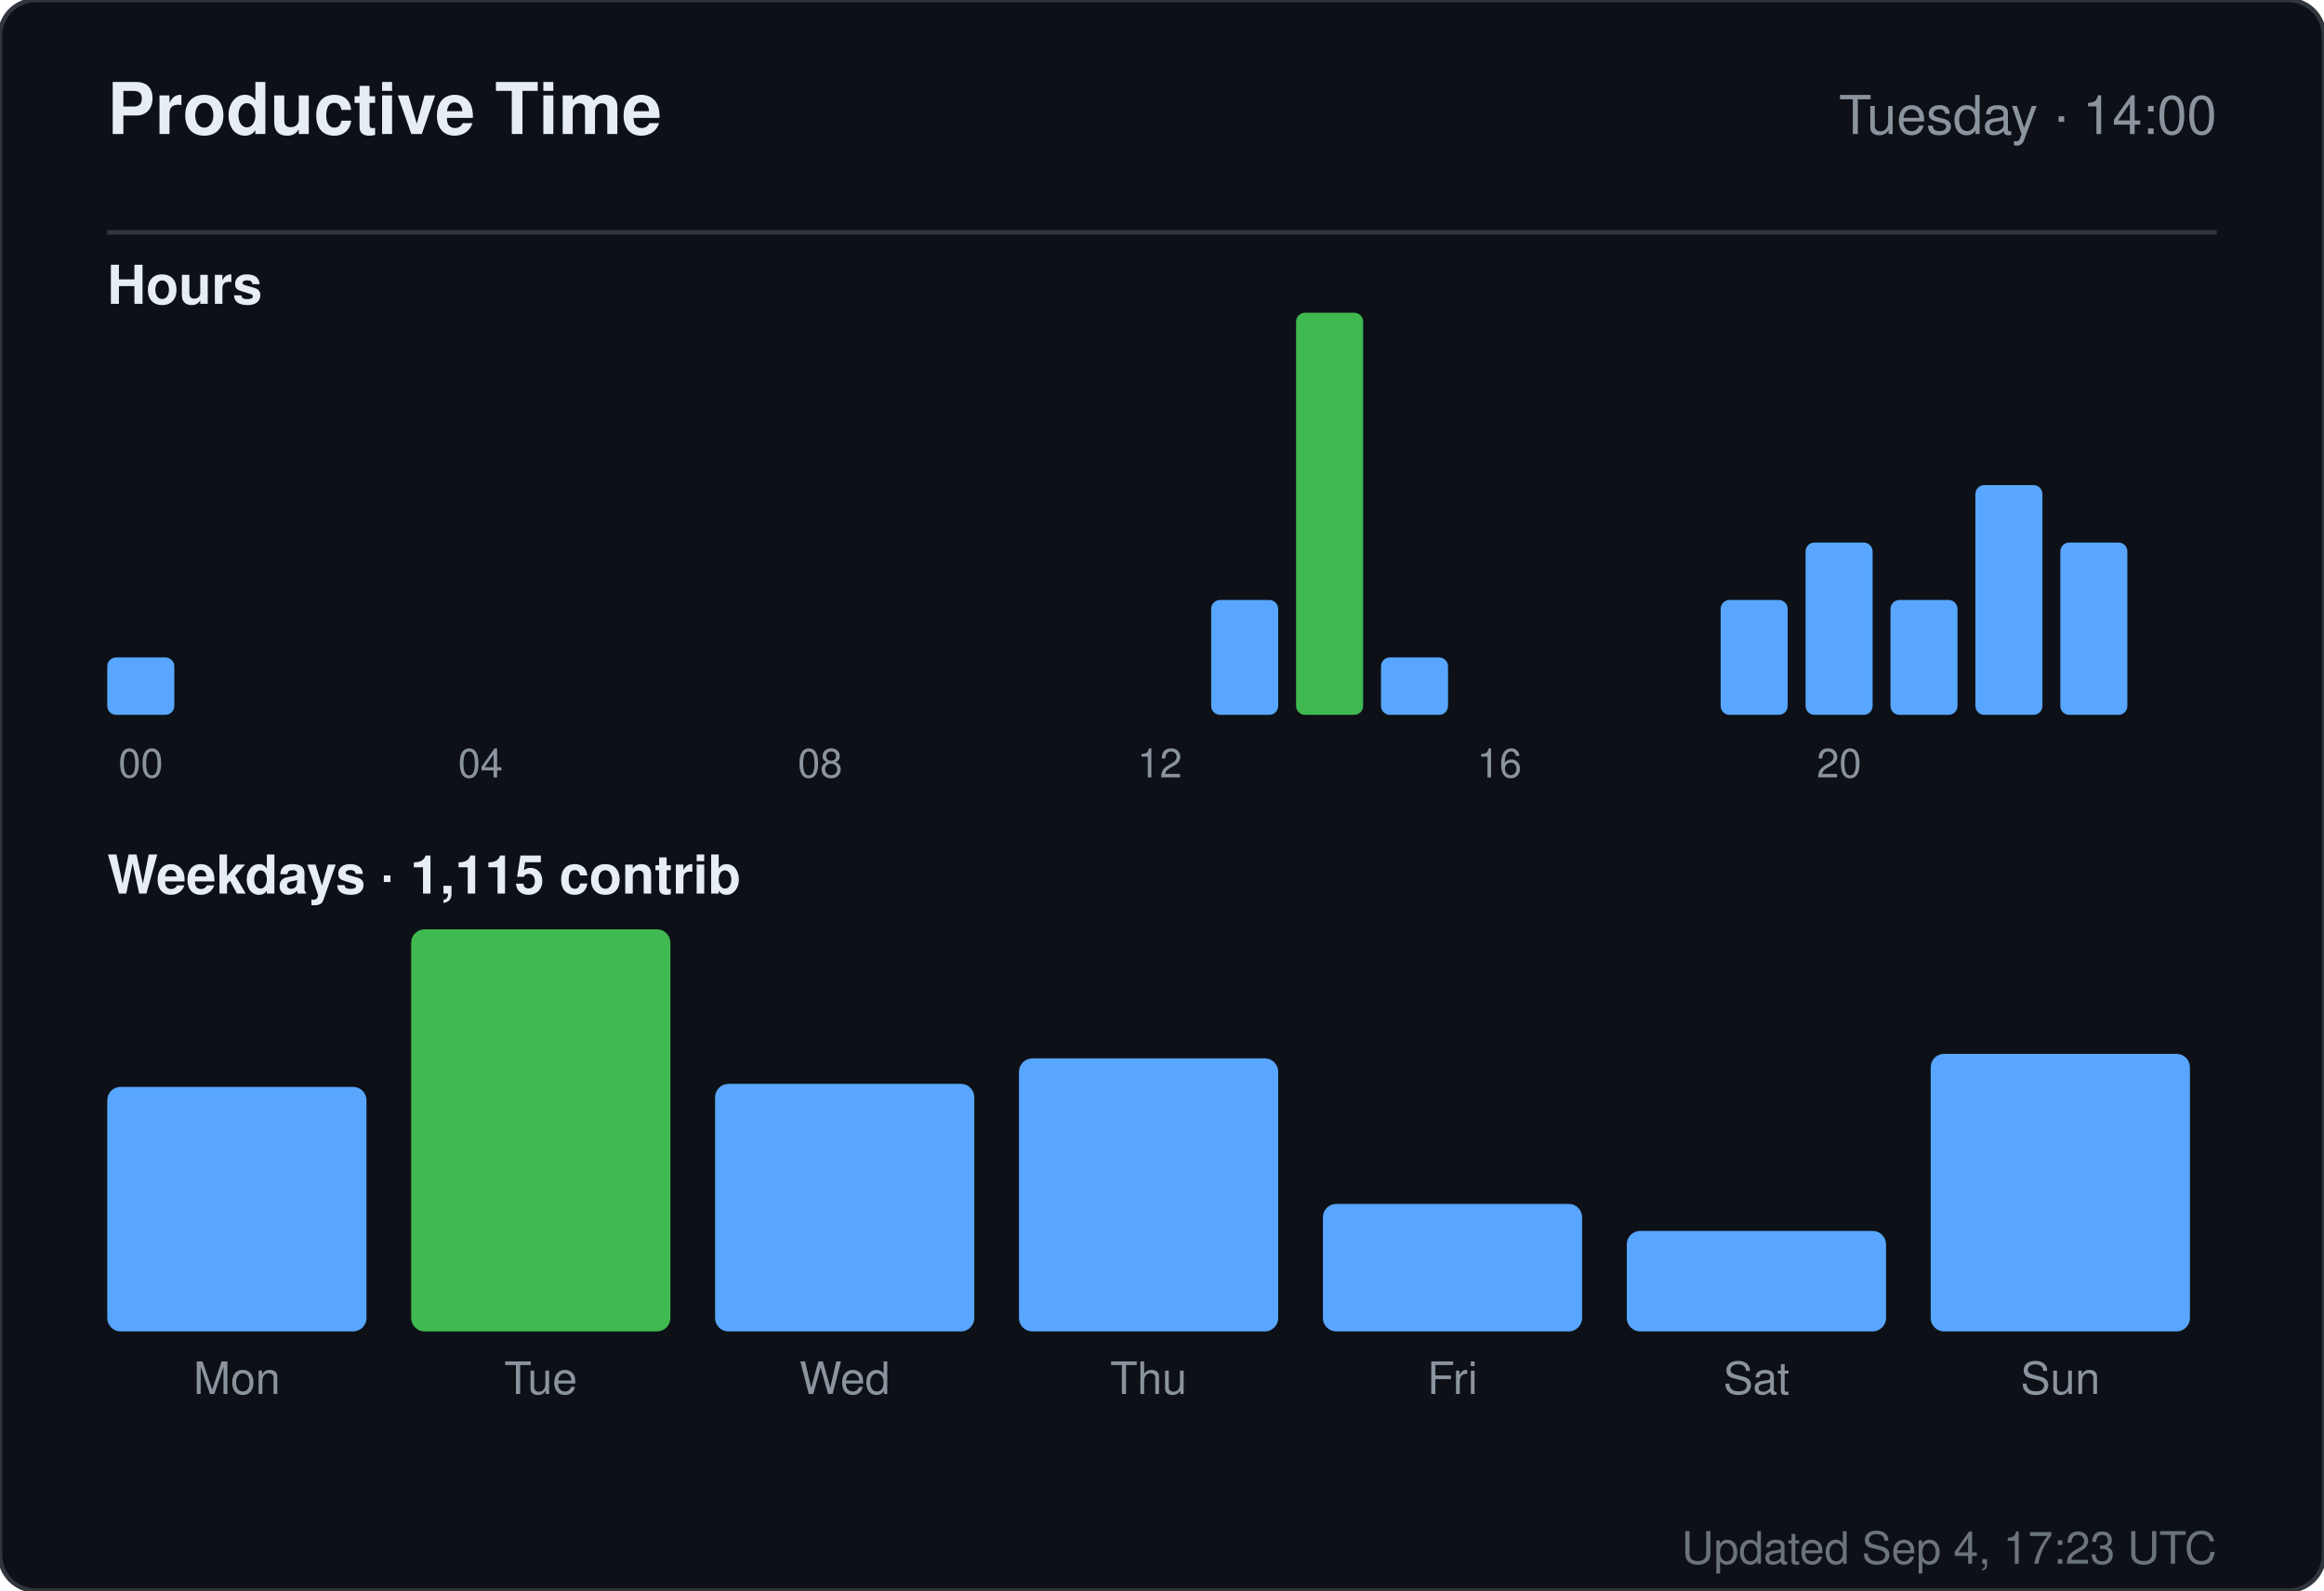
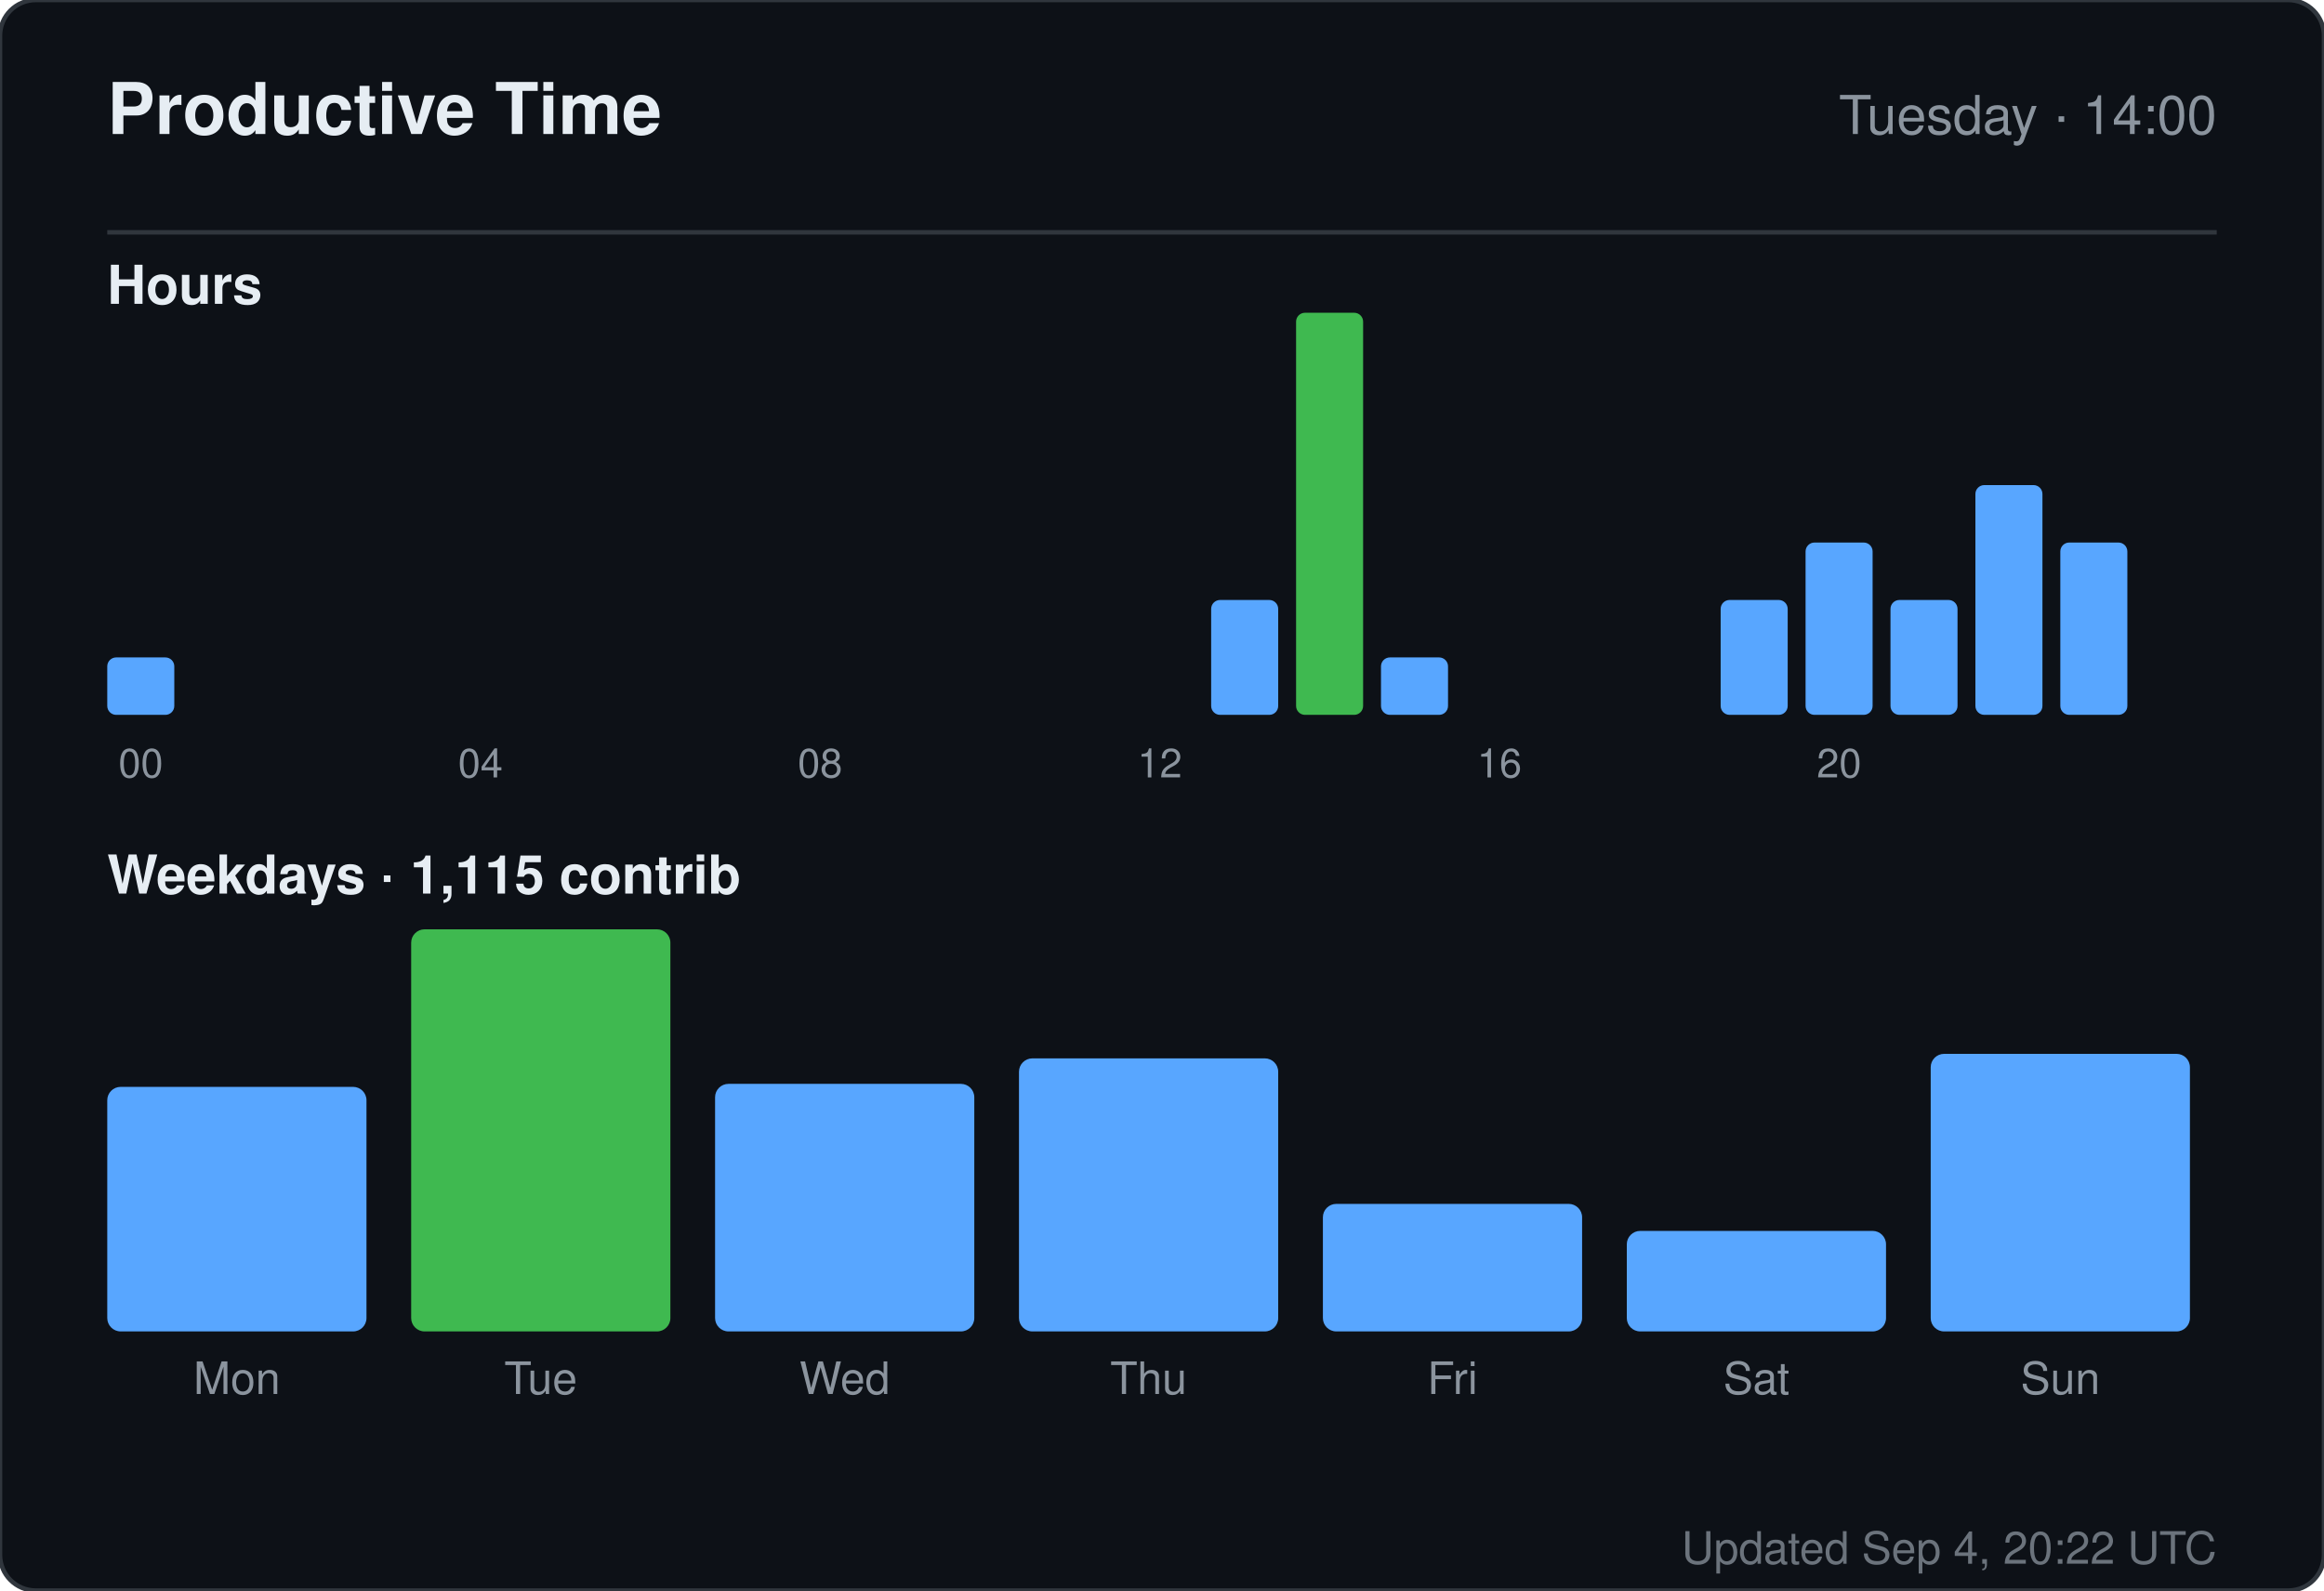
<svg xmlns="http://www.w3.org/2000/svg" width="520" height="356" viewBox="0 0 520 356" role="img" aria-label="Productive time for sandiirawan12">
  <rect width="520" height="356" rx="8" fill="#0d1117" stroke="#30363d" />
  <g font-family="-apple-system, BlinkMacSystemFont, Segoe UI, Helvetica, Arial, sans-serif">
    <text x="24" y="30" fill="#e6edf3" font-size="16" font-weight="700">Productive Time</text>
    <text x="496" y="30" fill="#8b949e" font-size="12" text-anchor="end">Tuesday · 14:00</text>
    <line x1="24" y1="52" x2="496" y2="52" stroke="#30363d" />
    <text x="24" y="68" fill="#e6edf3" font-size="12" font-weight="600">Hours</text>
    <rect x="24" y="147.143" width="15" height="12.857" rx="2" fill="#58a6ff" />
    <text x="31.5" y="174" fill="#8b949e" font-size="9" text-anchor="middle">00</text>
    <rect x="43" y="160" width="15" height="0" rx="2" fill="#58a6ff" />
    <rect x="62" y="160" width="15" height="0" rx="2" fill="#58a6ff" />
    <rect x="81" y="160" width="15" height="0" rx="2" fill="#58a6ff" />
    <rect x="100" y="160" width="15" height="0" rx="2" fill="#58a6ff" />
    <text x="107.5" y="174" fill="#8b949e" font-size="9" text-anchor="middle">04</text>
    <rect x="119" y="160" width="15" height="0" rx="2" fill="#58a6ff" />
    <rect x="138" y="160" width="15" height="0" rx="2" fill="#58a6ff" />
    <rect x="157" y="160" width="15" height="0" rx="2" fill="#58a6ff" />
    <rect x="176" y="160" width="15" height="0" rx="2" fill="#58a6ff" />
    <text x="183.5" y="174" fill="#8b949e" font-size="9" text-anchor="middle">08</text>
    <rect x="195" y="160" width="15" height="0" rx="2" fill="#58a6ff" />
    <rect x="214" y="160" width="15" height="0" rx="2" fill="#58a6ff" />
    <rect x="233" y="160" width="15" height="0" rx="2" fill="#58a6ff" />
    <rect x="252" y="160" width="15" height="0" rx="2" fill="#58a6ff" />
    <text x="259.5" y="174" fill="#8b949e" font-size="9" text-anchor="middle">12</text>
    <rect x="271" y="134.286" width="15" height="25.714" rx="2" fill="#58a6ff" />
    <rect x="290" y="70" width="15" height="90" rx="2" fill="#3fb950" />
    <rect x="309" y="147.143" width="15" height="12.857" rx="2" fill="#58a6ff" />
    <rect x="328" y="160" width="15" height="0" rx="2" fill="#58a6ff" />
    <text x="335.5" y="174" fill="#8b949e" font-size="9" text-anchor="middle">16</text>
    <rect x="347" y="160" width="15" height="0" rx="2" fill="#58a6ff" />
    <rect x="366" y="160" width="15" height="0" rx="2" fill="#58a6ff" />
    <rect x="385" y="134.286" width="15" height="25.714" rx="2" fill="#58a6ff" />
    <rect x="404" y="121.429" width="15" height="38.571" rx="2" fill="#58a6ff" />
    <text x="411.5" y="174" fill="#8b949e" font-size="9" text-anchor="middle">20</text>
    <rect x="423" y="134.286" width="15" height="25.714" rx="2" fill="#58a6ff" />
    <rect x="442" y="108.571" width="15" height="51.429" rx="2" fill="#58a6ff" />
    <rect x="461" y="121.429" width="15" height="38.571" rx="2" fill="#58a6ff" />
    <text x="24" y="200" fill="#e6edf3" font-size="12" font-weight="600">Weekdays · 1,115 contrib</text>
    <rect x="24" y="243.261" width="58" height="54.739" rx="3" fill="#58a6ff" />
    <text x="53" y="312" fill="#8b949e" font-size="10" text-anchor="middle">Mon</text>
    <rect x="92" y="208" width="58" height="90" rx="3" fill="#3fb950" />
    <text x="121" y="312" fill="#8b949e" font-size="10" text-anchor="middle">Tue</text>
    <rect x="160" y="242.59" width="58" height="55.41" rx="3" fill="#58a6ff" />
    <text x="189" y="312" fill="#8b949e" font-size="10" text-anchor="middle">Wed</text>
    <rect x="228" y="236.881" width="58" height="61.119" rx="3" fill="#58a6ff" />
    <text x="257" y="312" fill="#8b949e" font-size="10" text-anchor="middle">Thu</text>
    <rect x="296" y="269.455" width="58" height="28.545" rx="3" fill="#58a6ff" />
    <text x="325" y="312" fill="#8b949e" font-size="10" text-anchor="middle">Fri</text>
    <rect x="364" y="275.5" width="58" height="22.5" rx="3" fill="#58a6ff" />
    <text x="393" y="312" fill="#8b949e" font-size="10" text-anchor="middle">Sat</text>
    <rect x="432" y="235.873" width="58" height="62.127" rx="3" fill="#58a6ff" />
    <text x="461" y="312" fill="#8b949e" font-size="10" text-anchor="middle">Sun</text>
-     <text x="496" y="350" fill="#8b949e" font-size="10" text-anchor="end" opacity="0.75">Updated Sep 4, 17:23 UTC</text>
+     <text x="496" y="350" fill="#8b949e" font-size="10" text-anchor="end" opacity="0.75">Updated Sep 4, 20:22 UTC</text>
  </g>
</svg>
